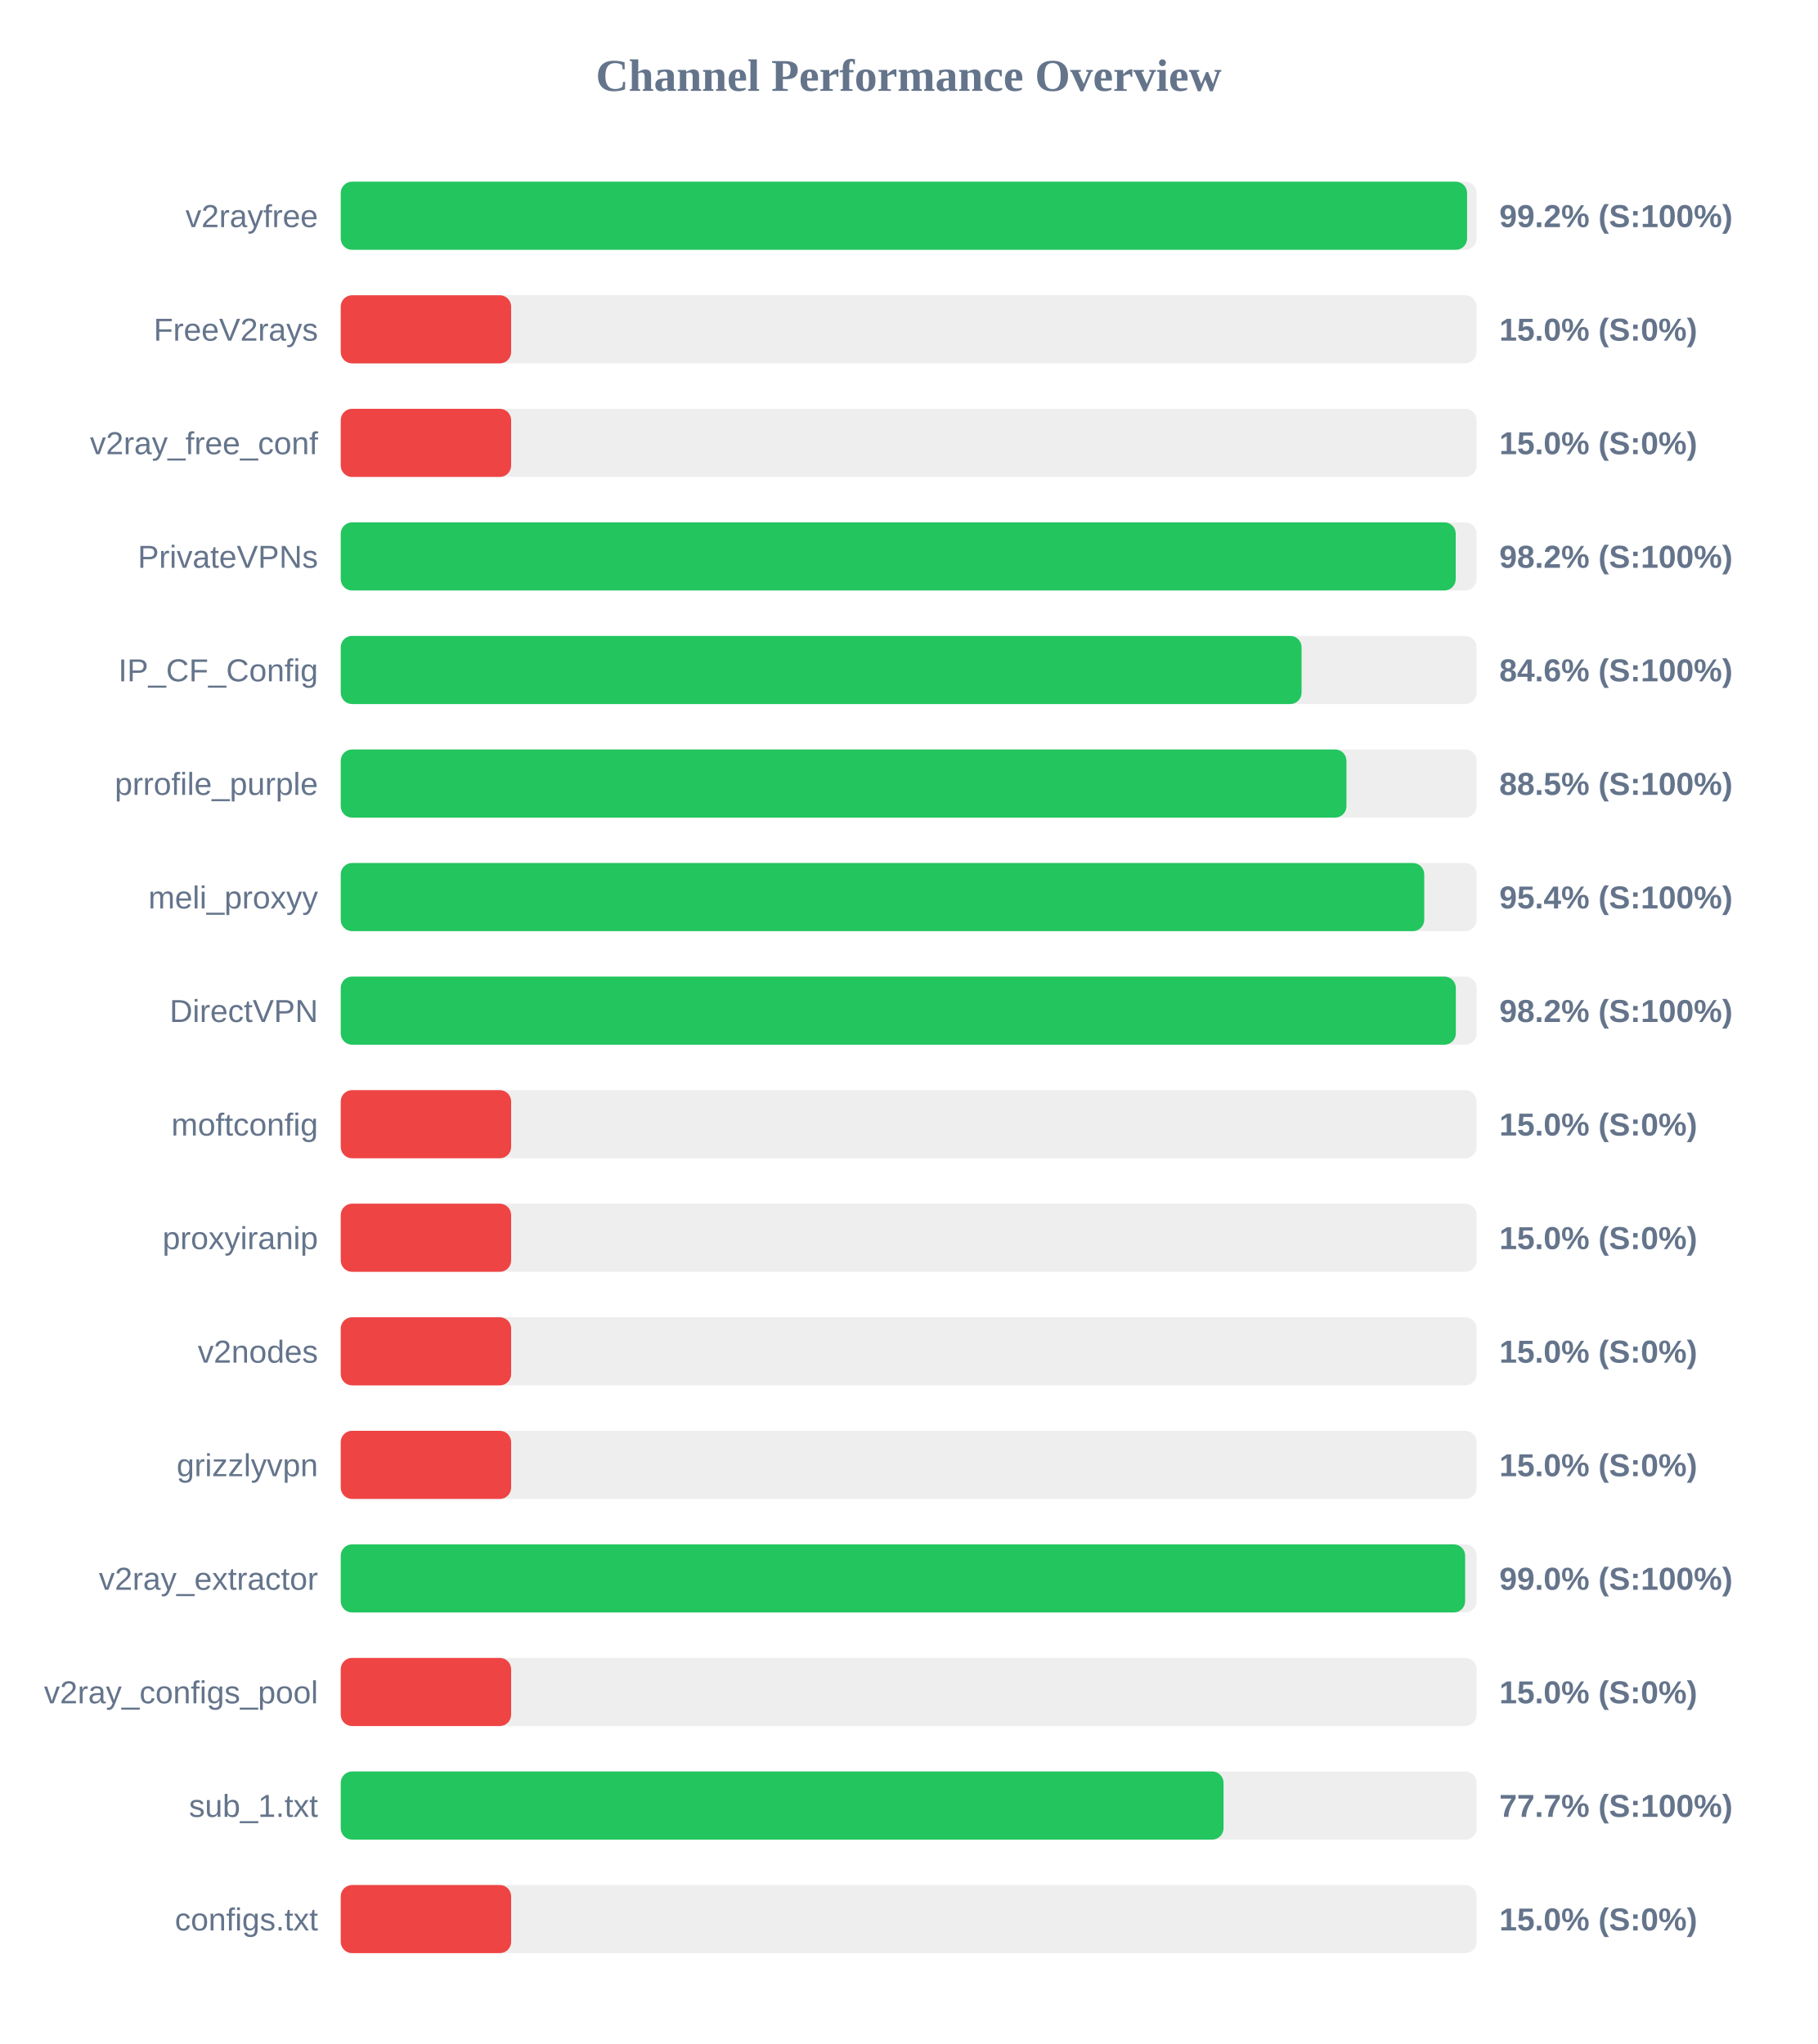
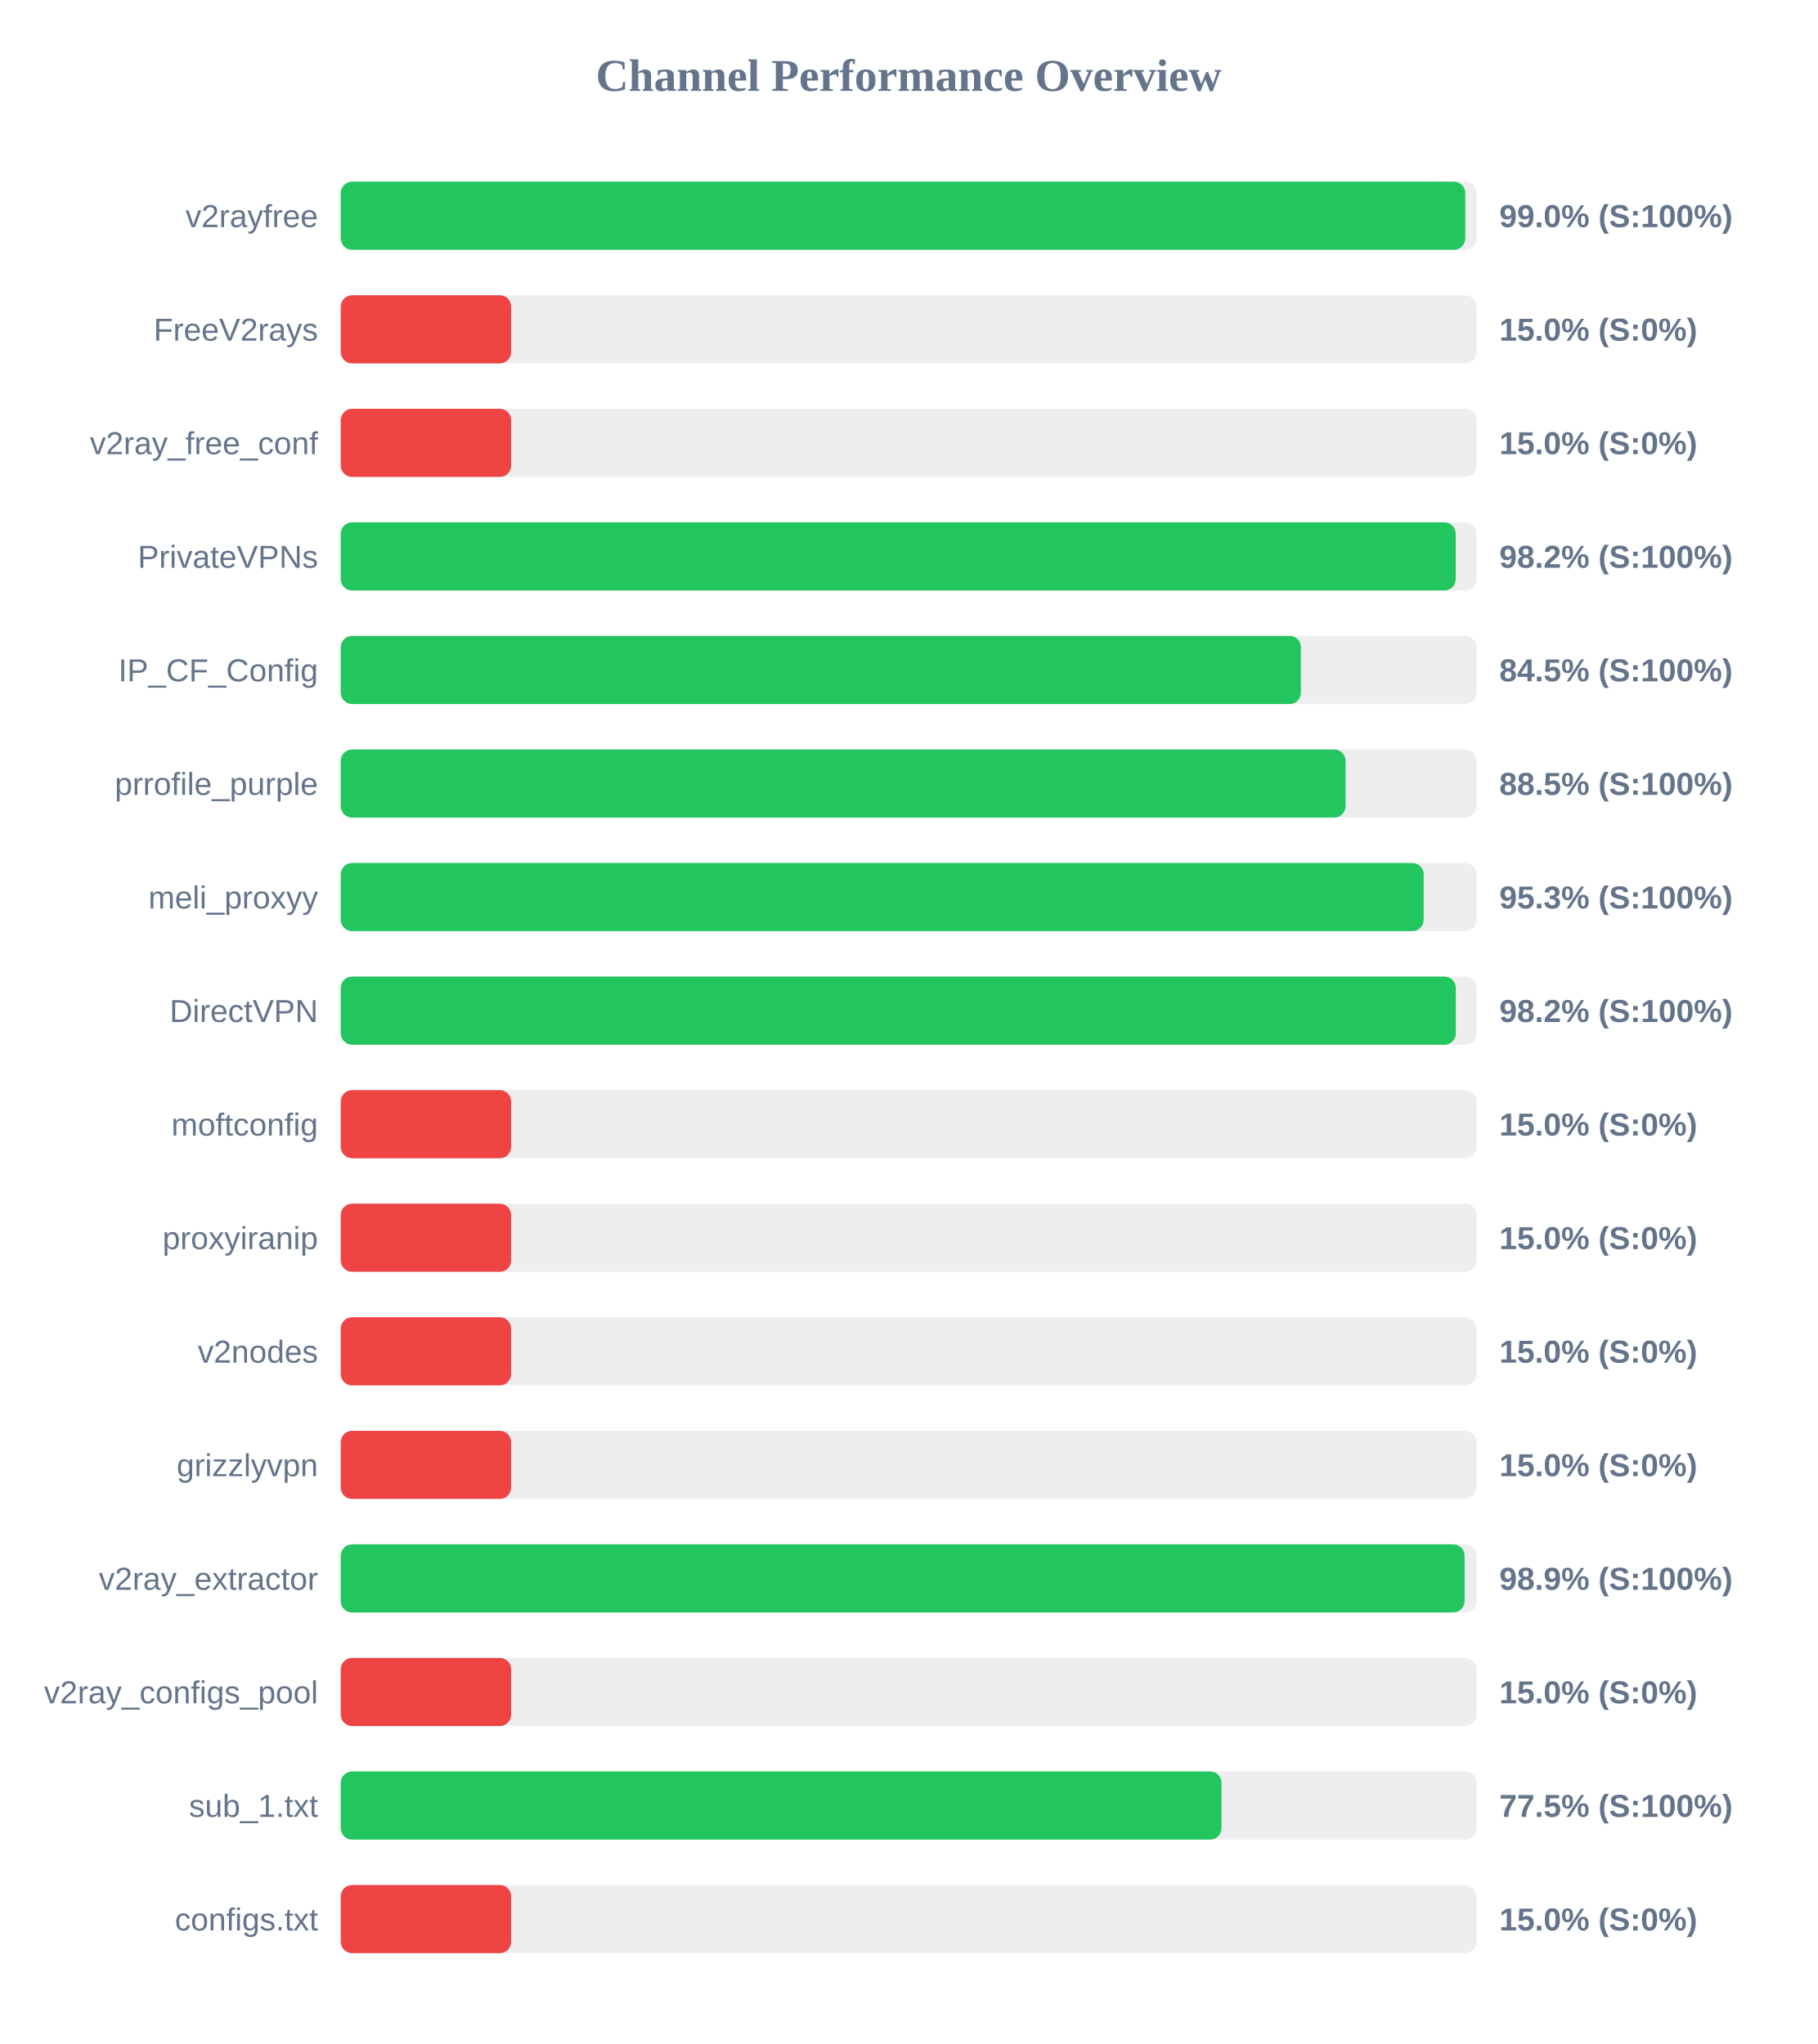
<svg xmlns="http://www.w3.org/2000/svg" width="800" height="900" version="1.1">
  <style>
        .row { font: 14px Arial; fill: #64748b; }
        .score { font: bold 14px Arial; fill: #64748b; }
    </style>
  <text x="400" y="40" text-anchor="middle" font-size="20px" font-weight="bold" fill="#64748b">Channel Performance Overview</text>
  <rect x="150" y="80" width="500" height="30" fill="#eee" rx="5" />
-   <rect x="150" y="80" width="495.8" height="30" fill="#22c55e" rx="5" />
+   <rect x="150" y="80" width="495.0" height="30" fill="#22c55e" rx="5" />
  <text x="140" y="100" text-anchor="end" class="row">v2rayfree</text>
-   <text x="660" y="100" text-anchor="start" class="score">99.2% (S:100%)</text>
+   <text x="660" y="100" text-anchor="start" class="score">99.0% (S:100%)</text>
  <rect x="150" y="130" width="500" height="30" fill="#eee" rx="5" />
  <rect x="150" y="130" width="75.0" height="30" fill="#ef4444" rx="5" />
  <text x="140" y="150" text-anchor="end" class="row">FreeV2rays</text>
  <text x="660" y="150" text-anchor="start" class="score">15.0% (S:0%)</text>
  <rect x="150" y="180" width="500" height="30" fill="#eee" rx="5" />
  <rect x="150" y="180" width="75.0" height="30" fill="#ef4444" rx="5" />
  <text x="140" y="200" text-anchor="end" class="row">v2ray_free_conf</text>
  <text x="660" y="200" text-anchor="start" class="score">15.0% (S:0%)</text>
  <rect x="150" y="230" width="500" height="30" fill="#eee" rx="5" />
  <rect x="150" y="230" width="490.8" height="30" fill="#22c55e" rx="5" />
  <text x="140" y="250" text-anchor="end" class="row">PrivateVPNs</text>
  <text x="660" y="250" text-anchor="start" class="score">98.2% (S:100%)</text>
  <rect x="150" y="280" width="500" height="30" fill="#eee" rx="5" />
-   <rect x="150" y="280" width="422.95" height="30" fill="#22c55e" rx="5" />
+   <rect x="150" y="280" width="422.65" height="30" fill="#22c55e" rx="5" />
  <text x="140" y="300" text-anchor="end" class="row">IP_CF_Config</text>
-   <text x="660" y="300" text-anchor="start" class="score">84.6% (S:100%)</text>
+   <text x="660" y="300" text-anchor="start" class="score">84.5% (S:100%)</text>
  <rect x="150" y="330" width="500" height="30" fill="#eee" rx="5" />
-   <rect x="150" y="330" width="442.7" height="30" fill="#22c55e" rx="5" />
+   <rect x="150" y="330" width="442.3" height="30" fill="#22c55e" rx="5" />
  <text x="140" y="350" text-anchor="end" class="row">prrofile_purple</text>
  <text x="660" y="350" text-anchor="start" class="score">88.5% (S:100%)</text>
  <rect x="150" y="380" width="500" height="30" fill="#eee" rx="5" />
-   <rect x="150" y="380" width="476.95" height="30" fill="#22c55e" rx="5" />
+   <rect x="150" y="380" width="476.7" height="30" fill="#22c55e" rx="5" />
  <text x="140" y="400" text-anchor="end" class="row">meli_proxyy</text>
-   <text x="660" y="400" text-anchor="start" class="score">95.4% (S:100%)</text>
+   <text x="660" y="400" text-anchor="start" class="score">95.3% (S:100%)</text>
  <rect x="150" y="430" width="500" height="30" fill="#eee" rx="5" />
  <rect x="150" y="430" width="490.85" height="30" fill="#22c55e" rx="5" />
  <text x="140" y="450" text-anchor="end" class="row">DirectVPN</text>
  <text x="660" y="450" text-anchor="start" class="score">98.2% (S:100%)</text>
  <rect x="150" y="480" width="500" height="30" fill="#eee" rx="5" />
  <rect x="150" y="480" width="75.0" height="30" fill="#ef4444" rx="5" />
  <text x="140" y="500" text-anchor="end" class="row">moftconfig</text>
  <text x="660" y="500" text-anchor="start" class="score">15.0% (S:0%)</text>
  <rect x="150" y="530" width="500" height="30" fill="#eee" rx="5" />
  <rect x="150" y="530" width="75.0" height="30" fill="#ef4444" rx="5" />
  <text x="140" y="550" text-anchor="end" class="row">proxyiranip</text>
  <text x="660" y="550" text-anchor="start" class="score">15.0% (S:0%)</text>
  <rect x="150" y="580" width="500" height="30" fill="#eee" rx="5" />
  <rect x="150" y="580" width="75.0" height="30" fill="#ef4444" rx="5" />
  <text x="140" y="600" text-anchor="end" class="row">v2nodes</text>
  <text x="660" y="600" text-anchor="start" class="score">15.0% (S:0%)</text>
  <rect x="150" y="630" width="500" height="30" fill="#eee" rx="5" />
  <rect x="150" y="630" width="75.0" height="30" fill="#ef4444" rx="5" />
  <text x="140" y="650" text-anchor="end" class="row">grizzlyvpn</text>
  <text x="660" y="650" text-anchor="start" class="score">15.0% (S:0%)</text>
  <rect x="150" y="680" width="500" height="30" fill="#eee" rx="5" />
-   <rect x="150" y="680" width="494.95" height="30" fill="#22c55e" rx="5" />
+   <rect x="150" y="680" width="494.7" height="30" fill="#22c55e" rx="5" />
  <text x="140" y="700" text-anchor="end" class="row">v2ray_extractor</text>
-   <text x="660" y="700" text-anchor="start" class="score">99.0% (S:100%)</text>
+   <text x="660" y="700" text-anchor="start" class="score">98.9% (S:100%)</text>
  <rect x="150" y="730" width="500" height="30" fill="#eee" rx="5" />
  <rect x="150" y="730" width="75.0" height="30" fill="#ef4444" rx="5" />
  <text x="140" y="750" text-anchor="end" class="row">v2ray_configs_pool</text>
  <text x="660" y="750" text-anchor="start" class="score">15.0% (S:0%)</text>
  <rect x="150" y="780" width="500" height="30" fill="#eee" rx="5" />
-   <rect x="150" y="780" width="388.6" height="30" fill="#22c55e" rx="5" />
+   <rect x="150" y="780" width="387.7" height="30" fill="#22c55e" rx="5" />
  <text x="140" y="800" text-anchor="end" class="row">sub_1.txt</text>
-   <text x="660" y="800" text-anchor="start" class="score">77.7% (S:100%)</text>
+   <text x="660" y="800" text-anchor="start" class="score">77.5% (S:100%)</text>
  <rect x="150" y="830" width="500" height="30" fill="#eee" rx="5" />
  <rect x="150" y="830" width="75.0" height="30" fill="#ef4444" rx="5" />
  <text x="140" y="850" text-anchor="end" class="row">configs.txt</text>
  <text x="660" y="850" text-anchor="start" class="score">15.0% (S:0%)</text>
</svg>
